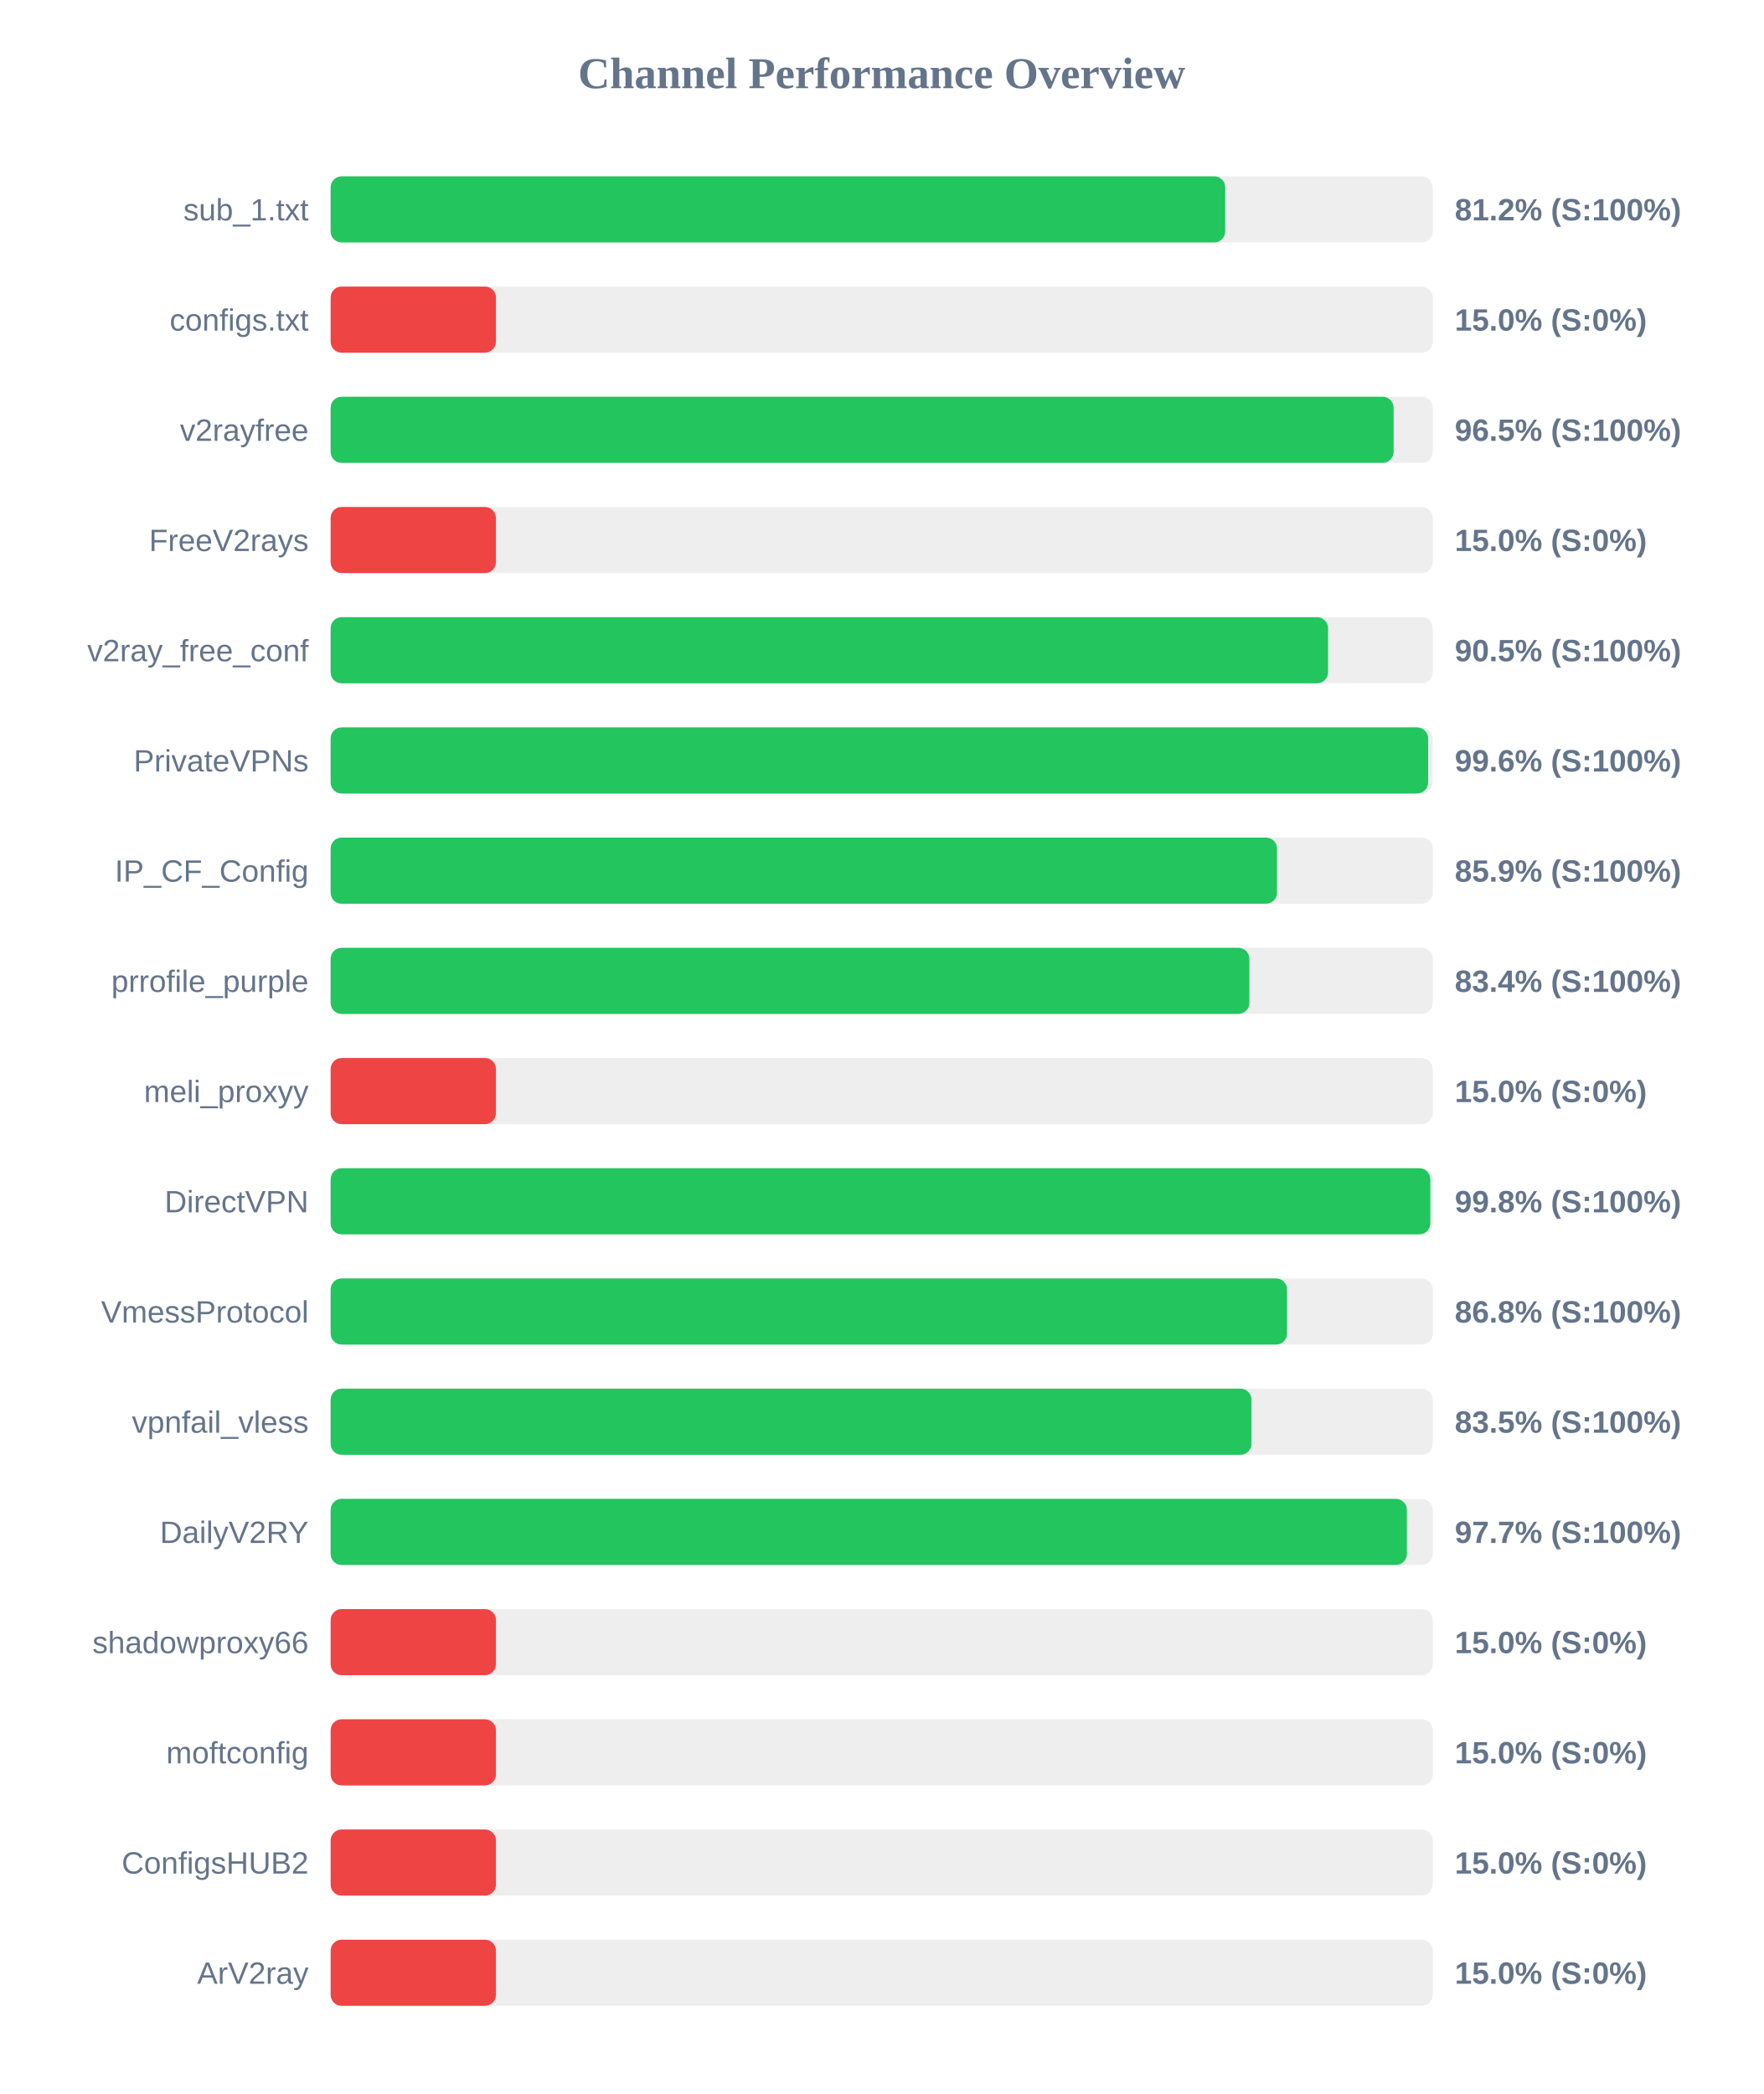
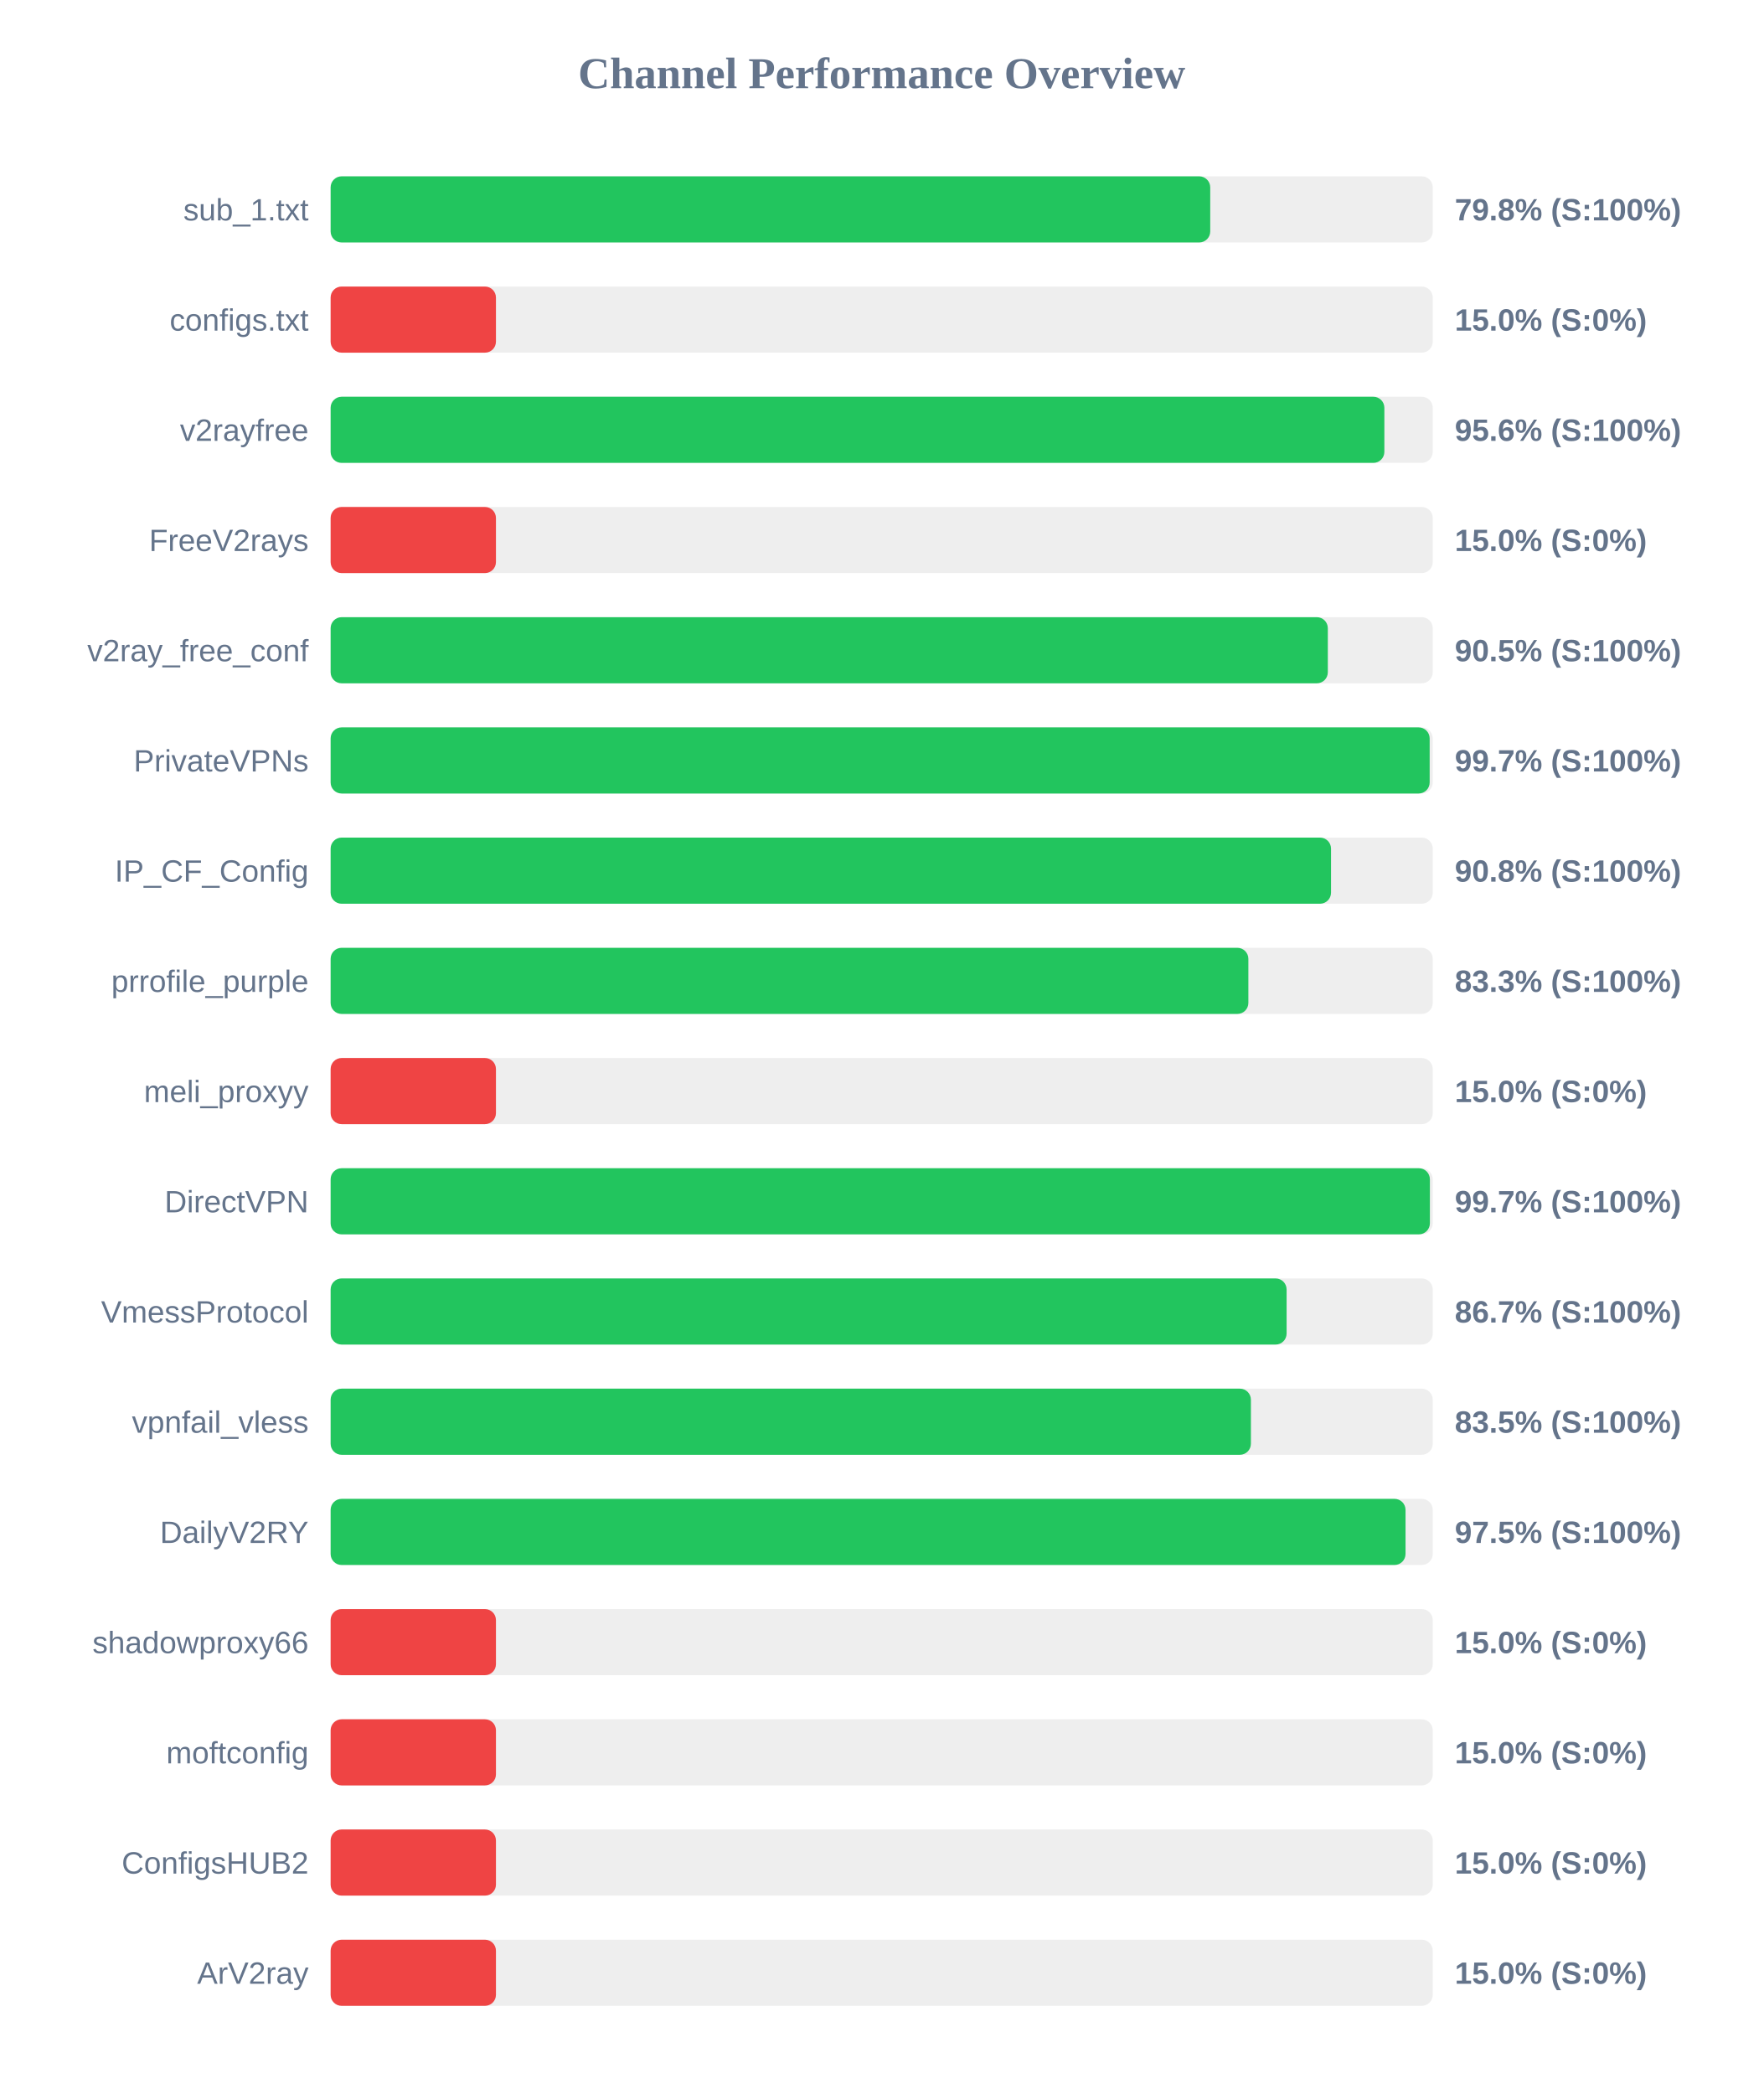
<svg xmlns="http://www.w3.org/2000/svg" width="800" height="950" version="1.1">
  <style>
        .row { font: 14px Arial; fill: #64748b; }
        .score { font: bold 14px Arial; fill: #64748b; }
    </style>
  <text x="400" y="40" text-anchor="middle" font-size="20px" font-weight="bold" fill="#64748b">Channel Performance Overview</text>
  <rect x="150" y="80" width="500" height="30" fill="#eee" rx="5" />
-   <rect x="150" y="80" width="405.85" height="30" fill="#22c55e" rx="5" />
+   <rect x="150" y="80" width="399.05" height="30" fill="#22c55e" rx="5" />
  <text x="140" y="100" text-anchor="end" class="row">sub_1.txt</text>
-   <text x="660" y="100" text-anchor="start" class="score">81.2% (S:100%)</text>
+   <text x="660" y="100" text-anchor="start" class="score">79.8% (S:100%)</text>
  <rect x="150" y="130" width="500" height="30" fill="#eee" rx="5" />
  <rect x="150" y="130" width="75.0" height="30" fill="#ef4444" rx="5" />
  <text x="140" y="150" text-anchor="end" class="row">configs.txt</text>
  <text x="660" y="150" text-anchor="start" class="score">15.0% (S:0%)</text>
  <rect x="150" y="180" width="500" height="30" fill="#eee" rx="5" />
-   <rect x="150" y="180" width="482.25" height="30" fill="#22c55e" rx="5" />
+   <rect x="150" y="180" width="478.05" height="30" fill="#22c55e" rx="5" />
  <text x="140" y="200" text-anchor="end" class="row">v2rayfree</text>
-   <text x="660" y="200" text-anchor="start" class="score">96.5% (S:100%)</text>
+   <text x="660" y="200" text-anchor="start" class="score">95.6% (S:100%)</text>
  <rect x="150" y="230" width="500" height="30" fill="#eee" rx="5" />
  <rect x="150" y="230" width="75.0" height="30" fill="#ef4444" rx="5" />
  <text x="140" y="250" text-anchor="end" class="row">FreeV2rays</text>
  <text x="660" y="250" text-anchor="start" class="score">15.0% (S:0%)</text>
  <rect x="150" y="280" width="500" height="30" fill="#eee" rx="5" />
-   <rect x="150" y="280" width="452.5" height="30" fill="#22c55e" rx="5" />
+   <rect x="150" y="280" width="452.4" height="30" fill="#22c55e" rx="5" />
  <text x="140" y="300" text-anchor="end" class="row">v2ray_free_conf</text>
  <text x="660" y="300" text-anchor="start" class="score">90.5% (S:100%)</text>
  <rect x="150" y="330" width="500" height="30" fill="#eee" rx="5" />
-   <rect x="150" y="330" width="497.9" height="30" fill="#22c55e" rx="5" />
+   <rect x="150" y="330" width="498.6" height="30" fill="#22c55e" rx="5" />
  <text x="140" y="350" text-anchor="end" class="row">PrivateVPNs</text>
-   <text x="660" y="350" text-anchor="start" class="score">99.6% (S:100%)</text>
+   <text x="660" y="350" text-anchor="start" class="score">99.7% (S:100%)</text>
  <rect x="150" y="380" width="500" height="30" fill="#eee" rx="5" />
-   <rect x="150" y="380" width="429.35" height="30" fill="#22c55e" rx="5" />
+   <rect x="150" y="380" width="453.85" height="30" fill="#22c55e" rx="5" />
  <text x="140" y="400" text-anchor="end" class="row">IP_CF_Config</text>
-   <text x="660" y="400" text-anchor="start" class="score">85.9% (S:100%)</text>
+   <text x="660" y="400" text-anchor="start" class="score">90.8% (S:100%)</text>
  <rect x="150" y="430" width="500" height="30" fill="#eee" rx="5" />
-   <rect x="150" y="430" width="416.8" height="30" fill="#22c55e" rx="5" />
+   <rect x="150" y="430" width="416.35" height="30" fill="#22c55e" rx="5" />
  <text x="140" y="450" text-anchor="end" class="row">prrofile_purple</text>
-   <text x="660" y="450" text-anchor="start" class="score">83.4% (S:100%)</text>
+   <text x="660" y="450" text-anchor="start" class="score">83.3% (S:100%)</text>
  <rect x="150" y="480" width="500" height="30" fill="#eee" rx="5" />
  <rect x="150" y="480" width="75.0" height="30" fill="#ef4444" rx="5" />
  <text x="140" y="500" text-anchor="end" class="row">meli_proxyy</text>
  <text x="660" y="500" text-anchor="start" class="score">15.0% (S:0%)</text>
  <rect x="150" y="530" width="500" height="30" fill="#eee" rx="5" />
-   <rect x="150" y="530" width="498.9" height="30" fill="#22c55e" rx="5" />
+   <rect x="150" y="530" width="498.7" height="30" fill="#22c55e" rx="5" />
  <text x="140" y="550" text-anchor="end" class="row">DirectVPN</text>
-   <text x="660" y="550" text-anchor="start" class="score">99.8% (S:100%)</text>
+   <text x="660" y="550" text-anchor="start" class="score">99.7% (S:100%)</text>
  <rect x="150" y="580" width="500" height="30" fill="#eee" rx="5" />
-   <rect x="150" y="580" width="433.9" height="30" fill="#22c55e" rx="5" />
+   <rect x="150" y="580" width="433.7" height="30" fill="#22c55e" rx="5" />
  <text x="140" y="600" text-anchor="end" class="row">VmessProtocol</text>
-   <text x="660" y="600" text-anchor="start" class="score">86.8% (S:100%)</text>
+   <text x="660" y="600" text-anchor="start" class="score">86.7% (S:100%)</text>
  <rect x="150" y="630" width="500" height="30" fill="#eee" rx="5" />
-   <rect x="150" y="630" width="417.75" height="30" fill="#22c55e" rx="5" />
+   <rect x="150" y="630" width="417.5" height="30" fill="#22c55e" rx="5" />
  <text x="140" y="650" text-anchor="end" class="row">vpnfail_vless</text>
  <text x="660" y="650" text-anchor="start" class="score">83.5% (S:100%)</text>
  <rect x="150" y="680" width="500" height="30" fill="#eee" rx="5" />
-   <rect x="150" y="680" width="488.25" height="30" fill="#22c55e" rx="5" />
+   <rect x="150" y="680" width="487.65" height="30" fill="#22c55e" rx="5" />
  <text x="140" y="700" text-anchor="end" class="row">DailyV2RY</text>
-   <text x="660" y="700" text-anchor="start" class="score">97.7% (S:100%)</text>
+   <text x="660" y="700" text-anchor="start" class="score">97.5% (S:100%)</text>
  <rect x="150" y="730" width="500" height="30" fill="#eee" rx="5" />
  <rect x="150" y="730" width="75.0" height="30" fill="#ef4444" rx="5" />
  <text x="140" y="750" text-anchor="end" class="row">shadowproxy66</text>
  <text x="660" y="750" text-anchor="start" class="score">15.0% (S:0%)</text>
  <rect x="150" y="780" width="500" height="30" fill="#eee" rx="5" />
  <rect x="150" y="780" width="75.0" height="30" fill="#ef4444" rx="5" />
  <text x="140" y="800" text-anchor="end" class="row">moftconfig</text>
  <text x="660" y="800" text-anchor="start" class="score">15.0% (S:0%)</text>
  <rect x="150" y="830" width="500" height="30" fill="#eee" rx="5" />
  <rect x="150" y="830" width="75.0" height="30" fill="#ef4444" rx="5" />
  <text x="140" y="850" text-anchor="end" class="row">ConfigsHUB2</text>
  <text x="660" y="850" text-anchor="start" class="score">15.0% (S:0%)</text>
  <rect x="150" y="880" width="500" height="30" fill="#eee" rx="5" />
  <rect x="150" y="880" width="75.0" height="30" fill="#ef4444" rx="5" />
  <text x="140" y="900" text-anchor="end" class="row">ArV2ray</text>
  <text x="660" y="900" text-anchor="start" class="score">15.0% (S:0%)</text>
</svg>
